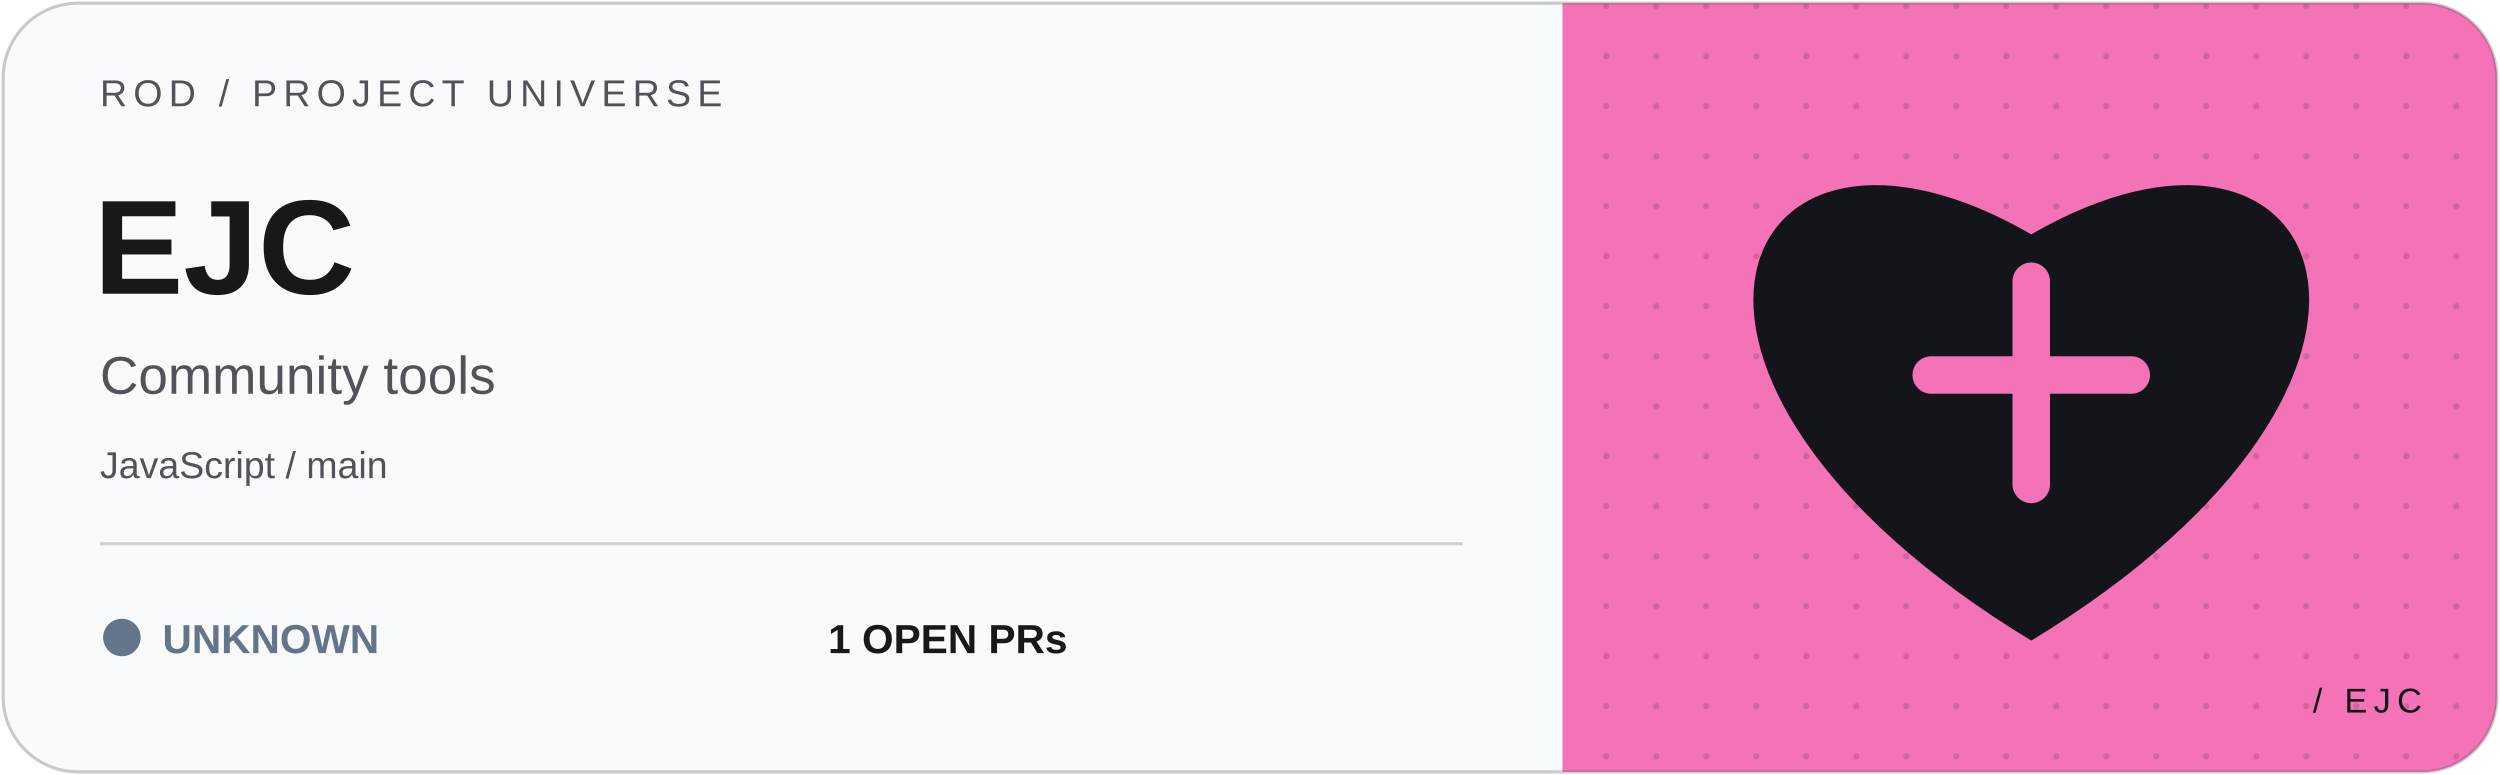
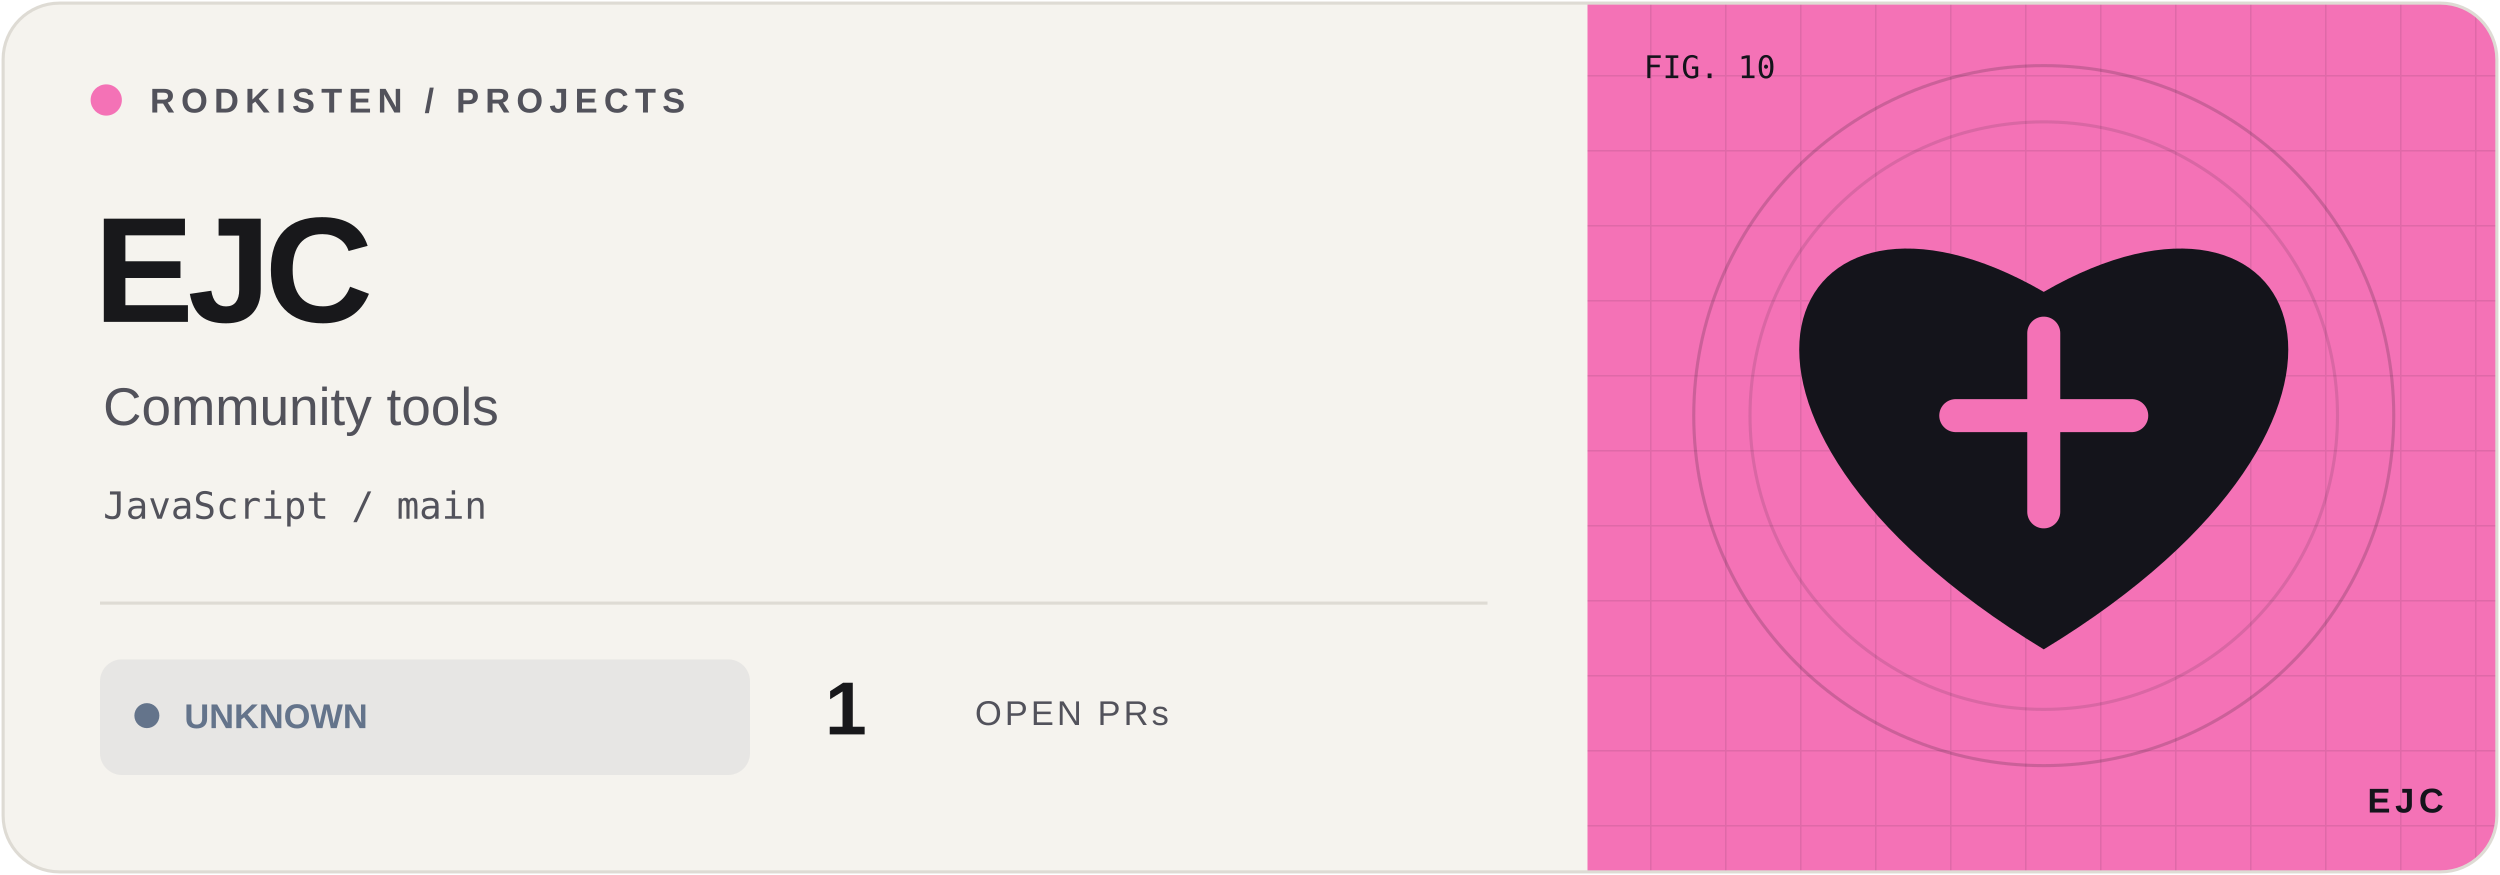
- <svg xmlns="http://www.w3.org/2000/svg" width="800" height="248" viewBox="0 0 800 248">
+ <svg xmlns="http://www.w3.org/2000/svg" width="800" height="280" viewBox="0 0 800 280">
  <defs>
-     <clipPath id="clip">
-       <rect x="1" y="1" width="798" height="246" rx="24" />
+     <clipPath id="frame">
+       <rect x="1" y="1" width="798" height="278" rx="18" />
    </clipPath>
-     <pattern id="dots" width="16" height="16" patternUnits="userSpaceOnUse">
-       <circle cx="2" cy="2" r="1" fill="#14141b" opacity=".15" />
+     <pattern id="grid" width="24" height="24" patternUnits="userSpaceOnUse">
+       <path d="M24 0H0V24" fill="none" stroke="#14141b" stroke-opacity=".09" />
    </pattern>
  </defs>
-   <g clip-path="url(#clip)">
-     <rect width="800" height="248" fill="#f8fafc" />
-     <rect x="500" width="300" height="248" fill="#f472b6" />
-     <rect x="500" width="300" height="248" fill="url(#dots)" />
-     <g transform="translate(650 120)" color="#f472b6">
+   <g clip-path="url(#frame)">
+     <rect width="800" height="280" fill="#f5f3ee" />
+     <rect x="508" width="292" height="280" fill="#f472b6" />
+     <rect x="508" width="292" height="280" fill="url(#grid)" />
+     <circle cx="654" cy="133" r="112" fill="none" stroke="#14141b" stroke-opacity=".18" />
+     <circle cx="654" cy="133" r="94" fill="none" stroke="#14141b" stroke-opacity=".12" />
+     <g transform="translate(654 133) scale(.88)" color="#f472b6">
      <path d="M0 85C-140 0 -95 -100 0 -45C95 -100 140 0 0 85Z" fill="#14141b" />
-       <path d="M0 -30V35M-32 0H32" stroke="currentColor" stroke-width="12" stroke-linecap="round" />
+       <path d="M0 -30V35M-32 0H32" stroke="#f472b6" stroke-width="12" stroke-linecap="round" />
    </g>
-     <g font-family="Geist, Arial, sans-serif">
-       <text x="32" y="34" fill="#52525b" font-size="12" letter-spacing="2">ROD / PROJECT UNIVERSE</text>
-       <text x="30" y="94" fill="#18181b" font-size="43" font-weight="700">EJC</text>
-       <text x="32" y="126" fill="#52525b" font-size="17">Community tools</text>
-       <text x="32" y="153" fill="#52525b" font-size="12">JavaScript / main</text>
-       <path d="M32 174H468" stroke="#52525b" opacity=".25" />
-       <circle cx="39" cy="204" r="6" fill="#64748b" />
-       <text x="52" y="209" fill="#64748b" font-size="13" font-weight="700">UNKNOWN</text>
-       <text x="265" y="209" fill="#18181b" font-size="13" font-weight="700">1 OPEN PRs</text>
-       <text x="775" y="228" text-anchor="end" fill="#14141b" font-size="11" letter-spacing="2">/ EJC</text>
+     <g font-family="Geist,Arial,sans-serif">
+       <circle cx="34" cy="32" r="5" fill="#f472b6" />
+       <text x="48" y="36" font-size="11" font-weight="600" letter-spacing="2" fill="#52525b">RODKISTEN / PROJECTS</text>
+       <text x="30" y="103" font-size="48" letter-spacing="-2" font-weight="700" fill="#18181b">EJC</text>
+       <text x="33" y="136" font-size="17" fill="#52525b">Community tools</text>
+       <text x="33" y="166" font-size="12" font-family="monospace" fill="#52525b">JavaScript / main</text>
+       <path d="M32 193H476" stroke="#dedbd4" />
+       <rect x="32" y="211" width="208" height="37" rx="7" fill="#64748b" fill-opacity=".10" />
+       <circle cx="47" cy="229" r="4" fill="#64748b" />
+       <text x="59" y="233" font-size="11" font-weight="700" fill="#64748b">UNKNOWN</text>
+       <text x="264" y="235" font-size="24" font-weight="700" fill="#18181b">1</text>
+       <text x="312" y="232" font-size="11" letter-spacing="1" fill="#52525b">OPEN PRs</text>
+       <text x="526" y="25" font-size="10" font-family="monospace" fill="#14141b">FIG. 10</text>
+       <text x="782" y="260" text-anchor="end" font-size="11" font-weight="700" letter-spacing="1.5" fill="#14141b">EJC</text>
    </g>
  </g>
-   <rect x="1" y="1" width="798" height="246" rx="24" fill="none" stroke="#52525b" stroke-opacity=".3" />
+   <rect x="1" y="1" width="798" height="278" rx="18" fill="none" stroke="#dedbd4" />
</svg>
